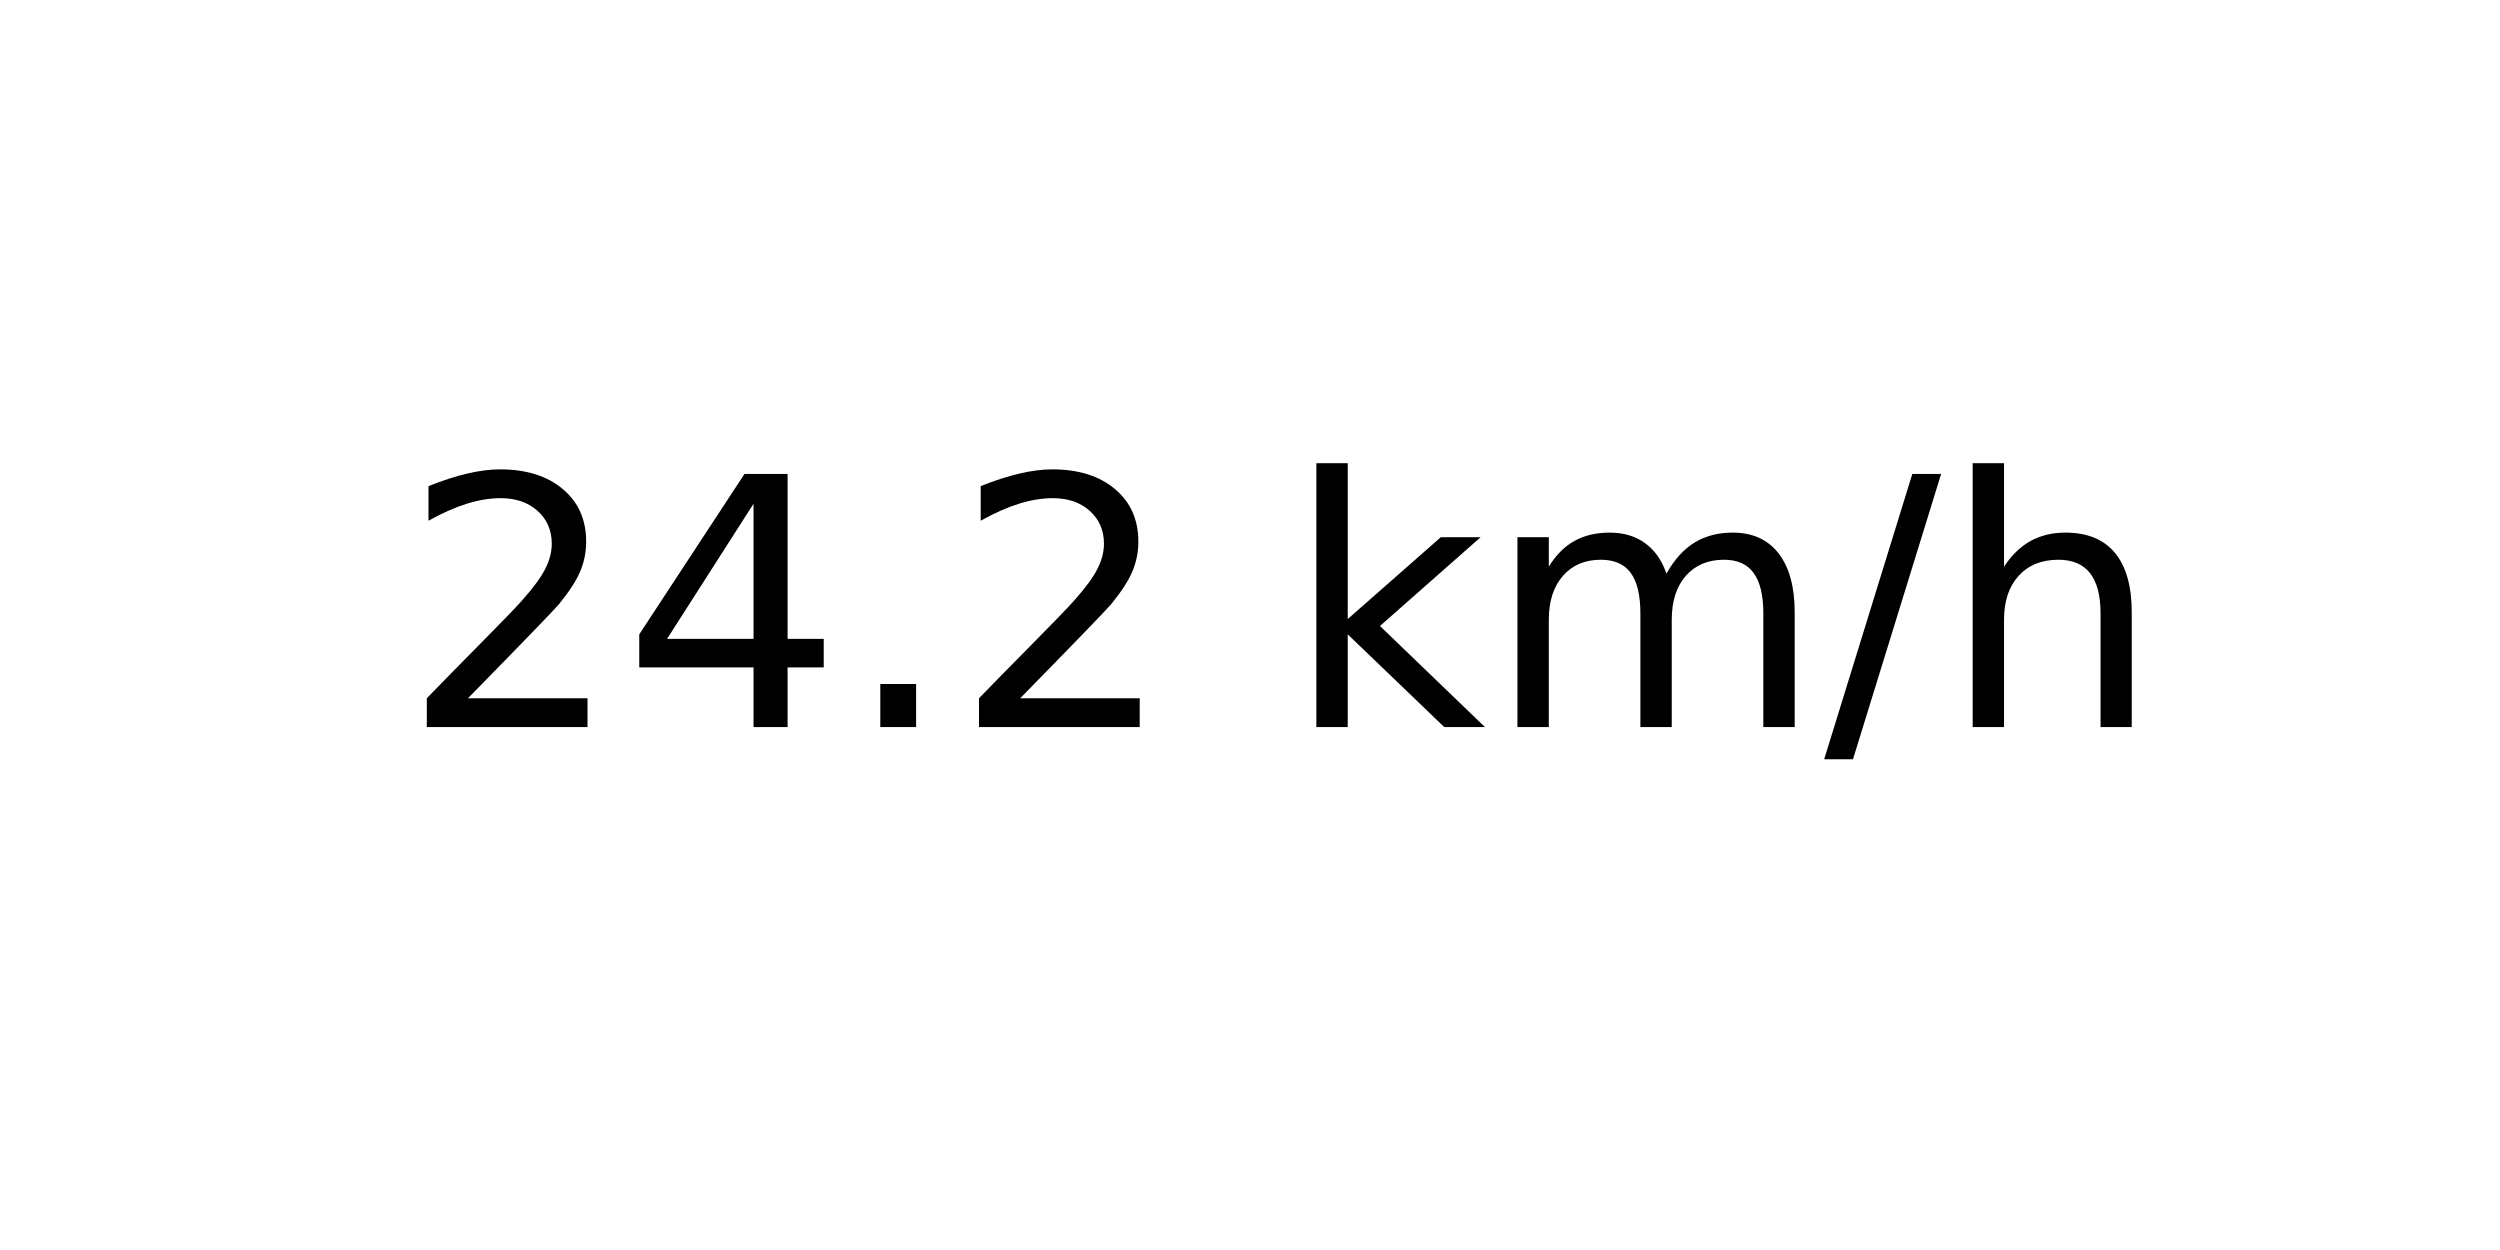
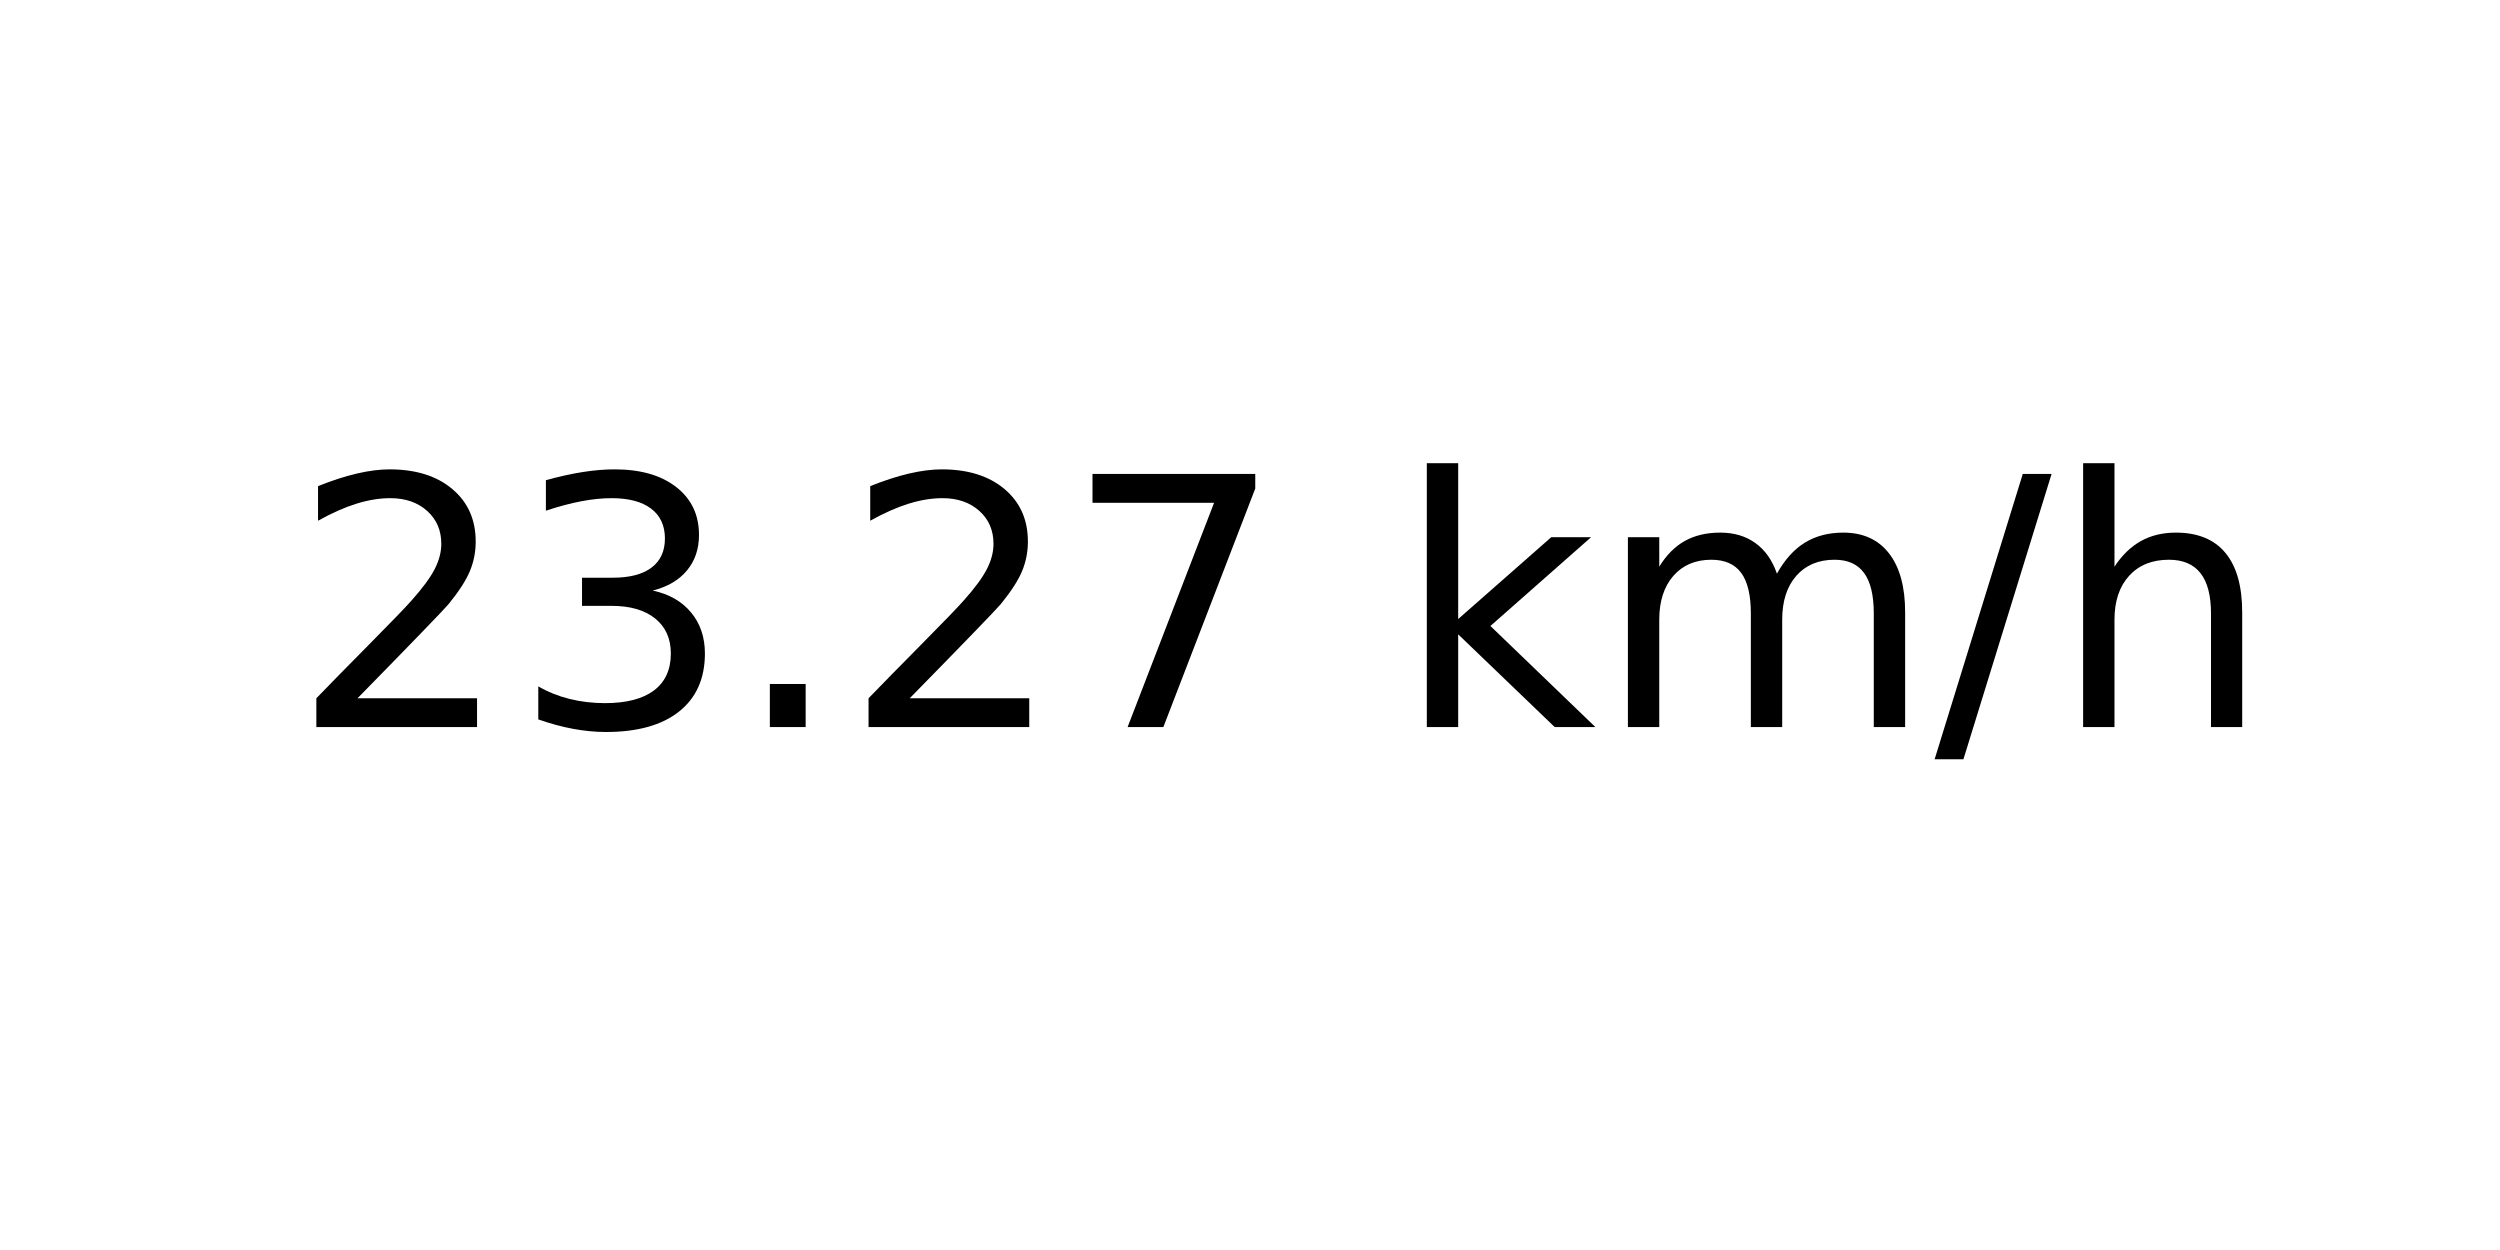
<svg xmlns="http://www.w3.org/2000/svg" xmlns:xlink="http://www.w3.org/1999/xlink" width="72pt" height="36pt" viewBox="0 0 72 36" version="1.1">
  <defs>
    <style type="text/css">*{stroke-linejoin: round; stroke-linecap: butt}</style>
  </defs>
  <g id="figure_1">
    <g id="axes_1">
      <g id="text_1">
-         <g transform="translate(11.55937 20.93937) scale(0.1 -0.1)">
+         <g transform="translate(8.378125 20.93937) scale(0.1 -0.1)">
          <defs>
            <path id="DejaVuSans-32" d="M 1228 531  L 3431 531  L 3431 0  L 469 0  L 469 531  Q 828 903 1448 1529  Q 2069 2156 2228 2338  Q 2531 2678 2651 2914  Q 2772 3150 2772 3378  Q 2772 3750 2511 3984  Q 2250 4219 1831 4219  Q 1534 4219 1204 4116  Q 875 4013 500 3803  L 500 4441  Q 881 4594 1212 4672  Q 1544 4750 1819 4750  Q 2544 4750 2975 4387  Q 3406 4025 3406 3419  Q 3406 3131 3298 2873  Q 3191 2616 2906 2266  Q 2828 2175 2409 1742  Q 1991 1309 1228 531  z " transform="scale(0.015625)" />
-             <path id="DejaVuSans-34" d="M 2419 4116  L 825 1625  L 2419 1625  L 2419 4116  z M 2253 4666  L 3047 4666  L 3047 1625  L 3713 1625  L 3713 1100  L 3047 1100  L 3047 0  L 2419 0  L 2419 1100  L 313 1100  L 313 1709  L 2253 4666  z " transform="scale(0.015625)" />
+             <path id="DejaVuSans-33" d="M 2597 2516  Q 3050 2419 3304 2112  Q 3559 1806 3559 1356  Q 3559 666 3084 287  Q 2609 -91 1734 -91  Q 1441 -91 1130 -33  Q 819 25 488 141  L 488 750  Q 750 597 1062 519  Q 1375 441 1716 441  Q 2309 441 2620 675  Q 2931 909 2931 1356  Q 2931 1769 2642 2001  Q 2353 2234 1838 2234  L 1294 2234  L 1294 2753  L 1863 2753  Q 2328 2753 2575 2939  Q 2822 3125 2822 3475  Q 2822 3834 2567 4026  Q 2313 4219 1838 4219  Q 1578 4219 1281 4162  Q 984 4106 628 3988  L 628 4550  Q 988 4650 1302 4700  Q 1616 4750 1894 4750  Q 2613 4750 3031 4423  Q 3450 4097 3450 3541  Q 3450 3153 3228 2886  Q 3006 2619 2597 2516  z " transform="scale(0.015625)" />
            <path id="DejaVuSans-2e" d="M 684 794  L 1344 794  L 1344 0  L 684 0  L 684 794  z " transform="scale(0.015625)" />
+             <path id="DejaVuSans-37" d="M 525 4666  L 3525 4666  L 3525 4397  L 1831 0  L 1172 0  L 2766 4134  L 525 4134  L 525 4666  z " transform="scale(0.015625)" />
            <path id="DejaVuSans-20" transform="scale(0.015625)" />
            <path id="DejaVuSans-6b" d="M 581 4863  L 1159 4863  L 1159 1991  L 2875 3500  L 3609 3500  L 1753 1863  L 3688 0  L 2938 0  L 1159 1709  L 1159 0  L 581 0  L 581 4863  z " transform="scale(0.015625)" />
            <path id="DejaVuSans-6d" d="M 3328 2828  Q 3544 3216 3844 3400  Q 4144 3584 4550 3584  Q 5097 3584 5394 3201  Q 5691 2819 5691 2113  L 5691 0  L 5113 0  L 5113 2094  Q 5113 2597 4934 2840  Q 4756 3084 4391 3084  Q 3944 3084 3684 2787  Q 3425 2491 3425 1978  L 3425 0  L 2847 0  L 2847 2094  Q 2847 2600 2669 2842  Q 2491 3084 2119 3084  Q 1678 3084 1418 2786  Q 1159 2488 1159 1978  L 1159 0  L 581 0  L 581 3500  L 1159 3500  L 1159 2956  Q 1356 3278 1631 3431  Q 1906 3584 2284 3584  Q 2666 3584 2933 3390  Q 3200 3197 3328 2828  z " transform="scale(0.015625)" />
            <path id="DejaVuSans-2f" d="M 1625 4666  L 2156 4666  L 531 -594  L 0 -594  L 1625 4666  z " transform="scale(0.015625)" />
            <path id="DejaVuSans-68" d="M 3513 2113  L 3513 0  L 2938 0  L 2938 2094  Q 2938 2591 2744 2837  Q 2550 3084 2163 3084  Q 1697 3084 1428 2787  Q 1159 2491 1159 1978  L 1159 0  L 581 0  L 581 4863  L 1159 4863  L 1159 2956  Q 1366 3272 1645 3428  Q 1925 3584 2291 3584  Q 2894 3584 3203 3211  Q 3513 2838 3513 2113  z " transform="scale(0.015625)" />
          </defs>
          <use xlink:href="#DejaVuSans-32" />
-           <use xlink:href="#DejaVuSans-34" x="63.623" />
+           <use xlink:href="#DejaVuSans-33" x="63.623" />
          <use xlink:href="#DejaVuSans-2e" x="127.246" />
          <use xlink:href="#DejaVuSans-32" x="159.033" />
-           <use xlink:href="#DejaVuSans-20" x="222.656" />
-           <use xlink:href="#DejaVuSans-6b" x="254.443" />
-           <use xlink:href="#DejaVuSans-6d" x="312.354" />
-           <use xlink:href="#DejaVuSans-2f" x="409.766" />
-           <use xlink:href="#DejaVuSans-68" x="443.457" />
+           <use xlink:href="#DejaVuSans-37" x="222.656" />
+           <use xlink:href="#DejaVuSans-20" x="286.279" />
+           <use xlink:href="#DejaVuSans-6b" x="318.066" />
+           <use xlink:href="#DejaVuSans-6d" x="375.977" />
+           <use xlink:href="#DejaVuSans-2f" x="473.389" />
+           <use xlink:href="#DejaVuSans-68" x="507.08" />
        </g>
      </g>
    </g>
  </g>
</svg>
